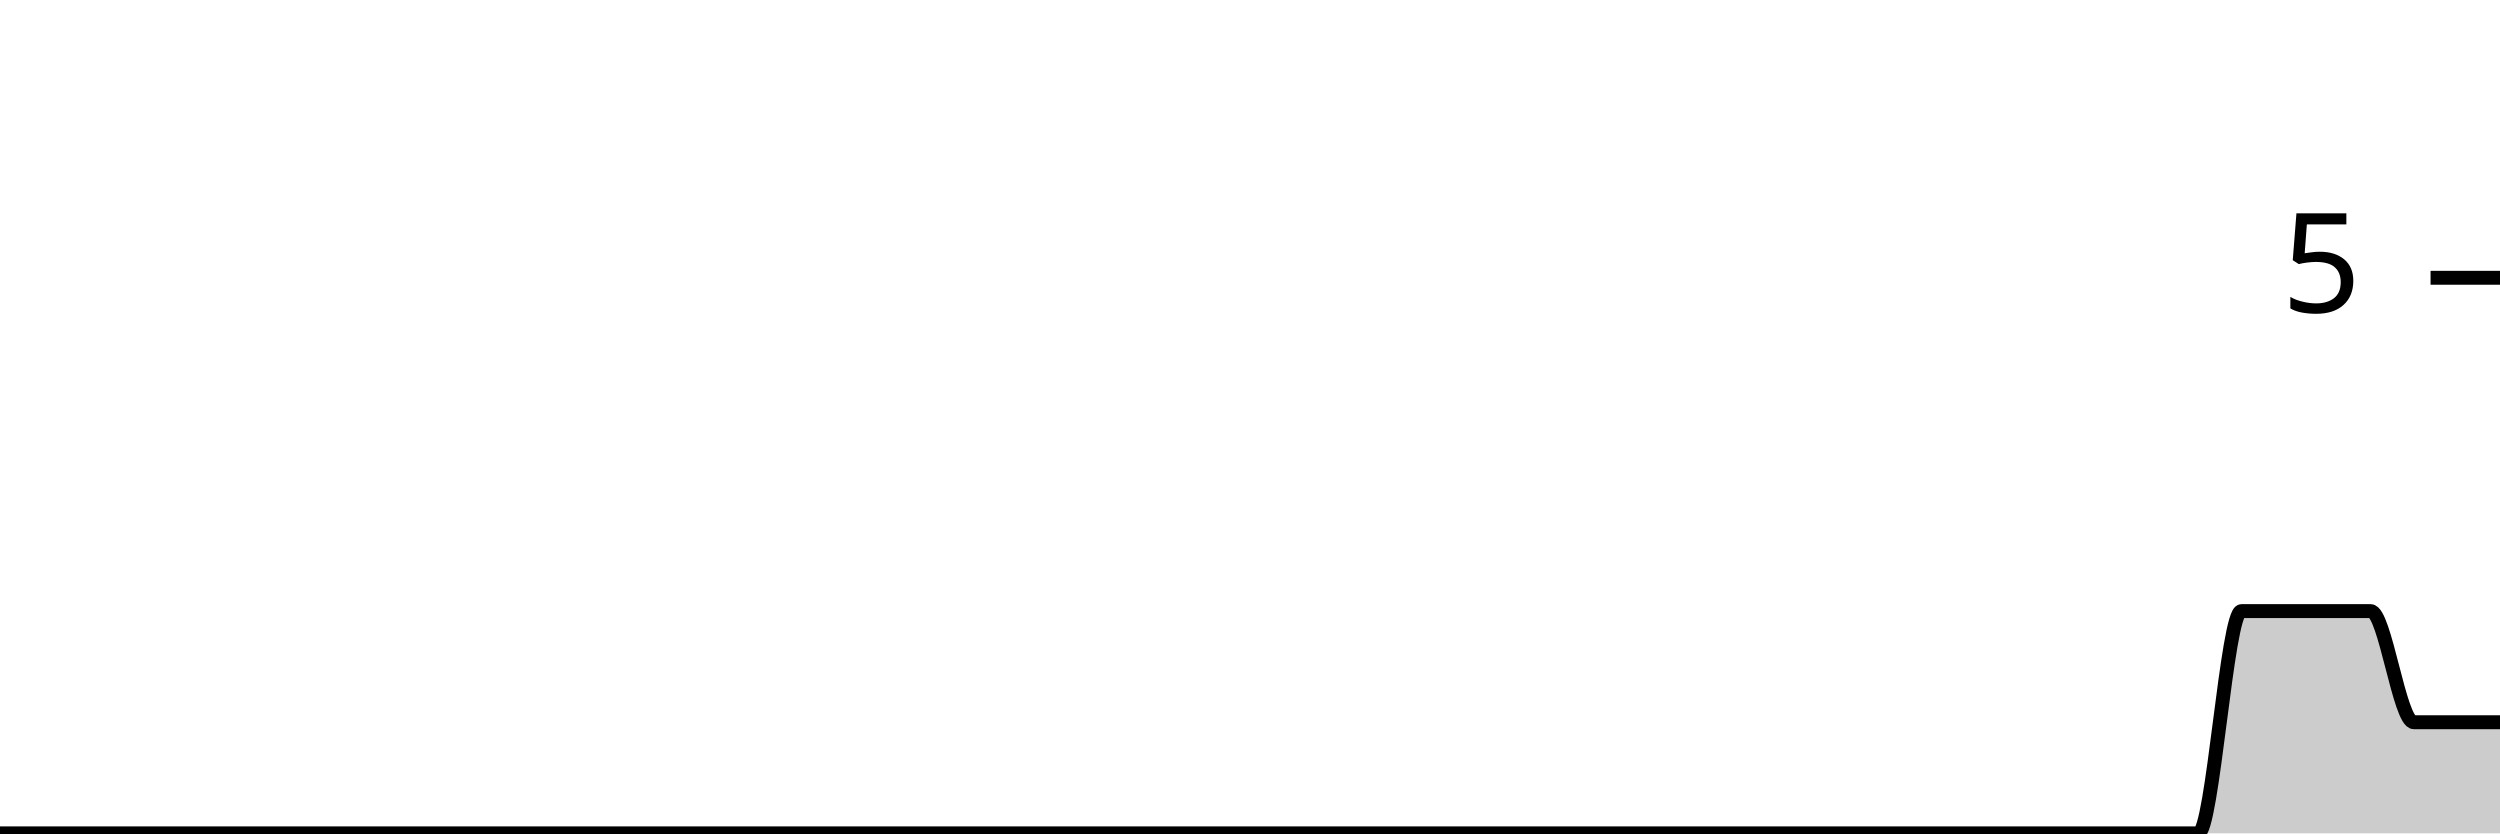
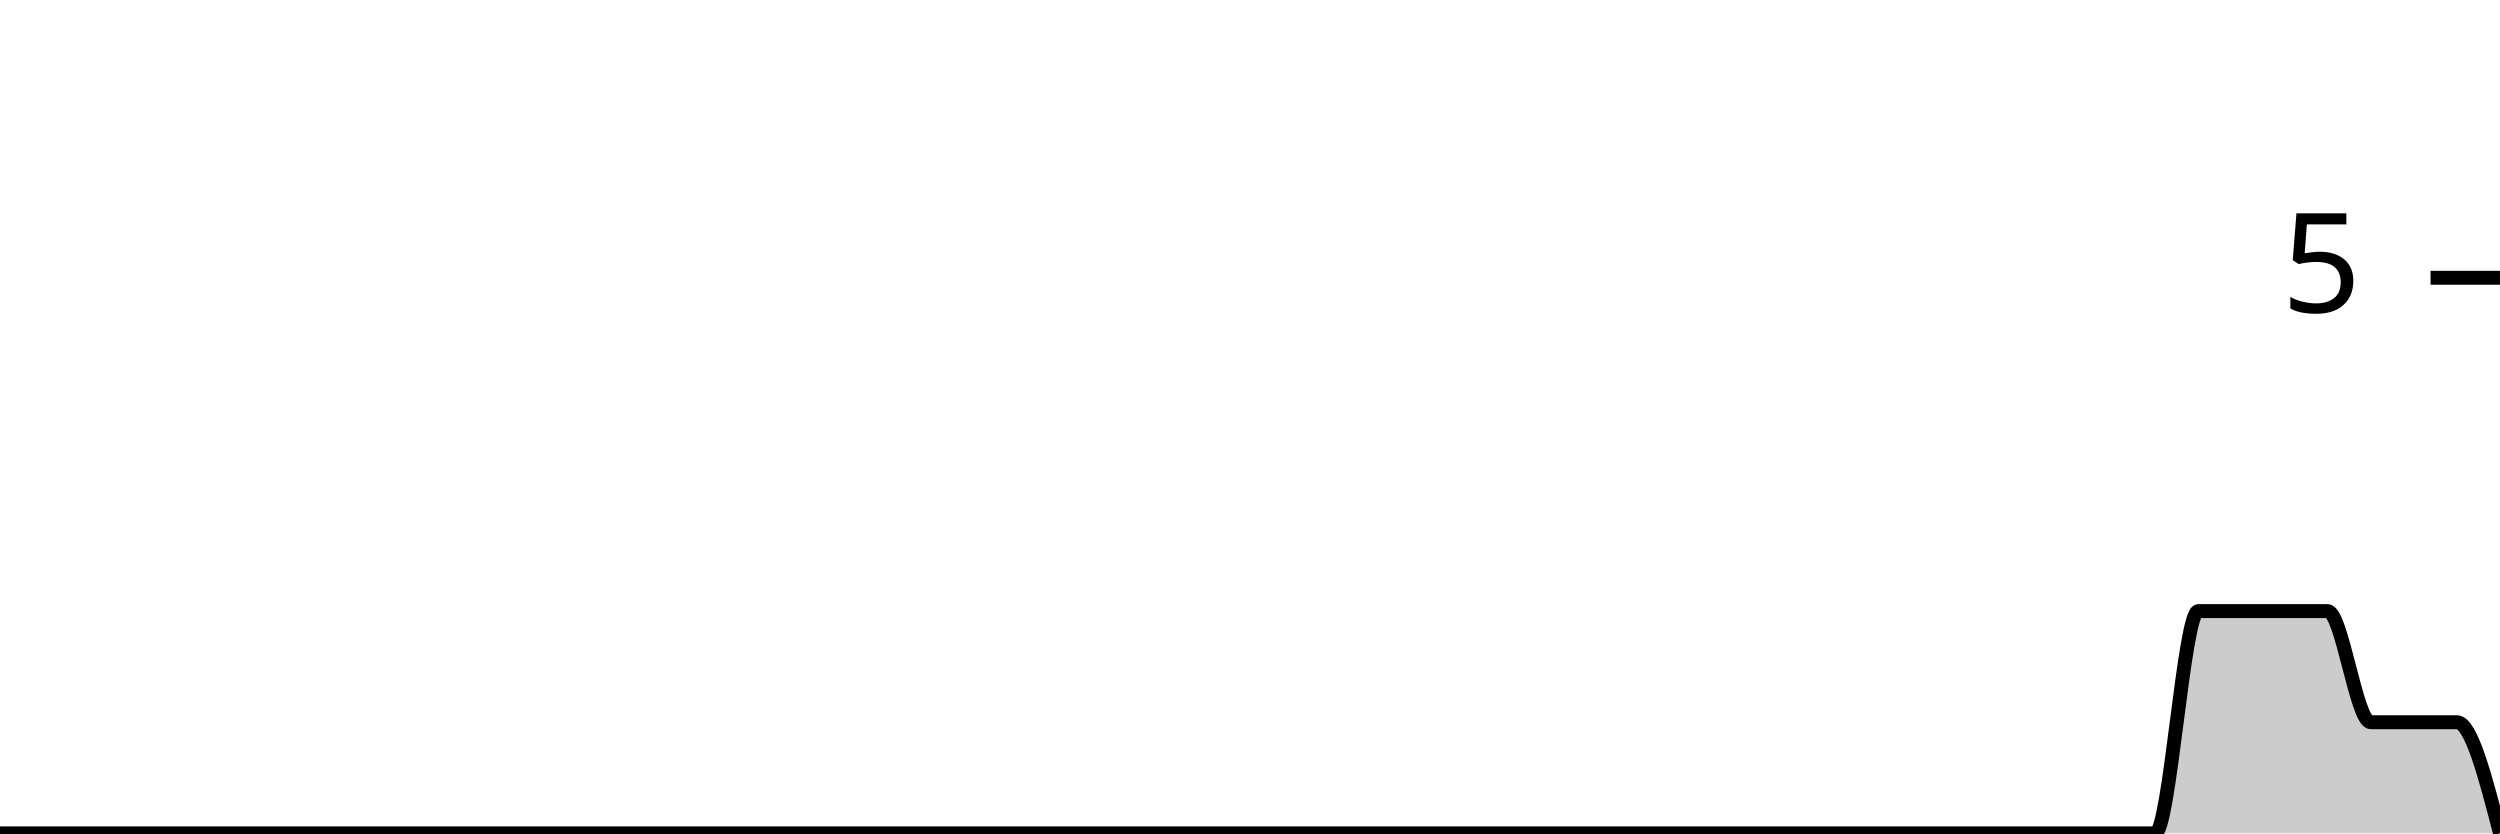
<svg xmlns="http://www.w3.org/2000/svg" viewBox="0 0 180 60">
  <g transform="translate(0,20)">
-     <path class="area" fill="rgba(0, 0, 0, 0.2)" d="M0,40C1.034,40,2.069,40,3.103,40C4.138,40,5.172,40,6.207,40C7.241,40,8.276,40,9.31,40C10.345,40,11.379,40,12.414,40C13.448,40,14.483,40,15.517,40C16.552,40,17.586,40,18.621,40C19.655,40,20.69,40,21.724,40C22.759,40,23.793,40,24.828,40C25.862,40,26.897,40,27.931,40C28.966,40,30,40,31.034,40C32.069,40,33.103,40,34.138,40C35.172,40,36.207,40,37.241,40C38.276,40,39.31,40,40.345,40C41.379,40,42.414,40,43.448,40C44.483,40,45.517,40,46.552,40C47.586,40,48.621,40,49.655,40C50.69,40,51.724,40,52.759,40C53.793,40,54.828,40,55.862,40C56.897,40,57.931,40,58.966,40C60,40,61.034,40,62.069,40C63.103,40,64.138,40,65.172,40C66.207,40,67.241,40,68.276,40C69.31,40,70.345,40,71.379,40C72.414,40,73.448,40,74.483,40C75.517,40,76.552,40,77.586,40C78.621,40,79.655,40,80.69,40C81.724,40,82.759,40,83.793,40C84.828,40,85.862,40,86.897,40C87.931,40,88.966,40,90,40C91.034,40,92.069,40,93.103,40C94.138,40,95.172,40,96.207,40C97.241,40,98.276,40,99.31,40C100.345,40,101.379,40,102.414,40C103.448,40,104.483,40,105.517,40C106.552,40,107.586,40,108.621,40C109.655,40,110.69,40,111.724,40C112.759,40,113.793,40,114.828,40C115.862,40,116.897,40,117.931,40C118.966,40,120,40,121.034,40C122.069,40,123.103,40,124.138,40C125.172,40,126.207,40,127.241,40C128.276,40,129.31,40,130.345,40C131.379,40,132.414,40,133.448,40C134.483,40,135.517,40,136.552,40C137.586,40,138.621,40,139.655,40C140.69,40,141.724,40,142.759,40C143.793,40,144.828,40,145.862,40C146.897,40,147.931,40,148.966,40C150,40,151.034,40,152.069,40C153.103,40,154.138,40,155.172,40C156.207,40,157.241,40,158.276,40C159.31,40,160.345,24,161.379,24C162.414,24,163.448,24,164.483,24C165.517,24,166.552,24,167.586,24C168.621,24,169.655,24,170.69,24C171.724,24,172.759,32,173.793,32C174.828,32,175.862,32,176.897,32C177.931,32,178.966,32,180,32L180,40C178.966,40,177.931,40,176.897,40C175.862,40,174.828,40,173.793,40C172.759,40,171.724,40,170.69,40C169.655,40,168.621,40,167.586,40C166.552,40,165.517,40,164.483,40C163.448,40,162.414,40,161.379,40C160.345,40,159.31,40,158.276,40C157.241,40,156.207,40,155.172,40C154.138,40,153.103,40,152.069,40C151.034,40,150,40,148.966,40C147.931,40,146.897,40,145.862,40C144.828,40,143.793,40,142.759,40C141.724,40,140.69,40,139.655,40C138.621,40,137.586,40,136.552,40C135.517,40,134.483,40,133.448,40C132.414,40,131.379,40,130.345,40C129.31,40,128.276,40,127.241,40C126.207,40,125.172,40,124.138,40C123.103,40,122.069,40,121.034,40C120,40,118.966,40,117.931,40C116.897,40,115.862,40,114.828,40C113.793,40,112.759,40,111.724,40C110.69,40,109.655,40,108.621,40C107.586,40,106.552,40,105.517,40C104.483,40,103.448,40,102.414,40C101.379,40,100.345,40,99.31,40C98.276,40,97.241,40,96.207,40C95.172,40,94.138,40,93.103,40C92.069,40,91.034,40,90,40C88.966,40,87.931,40,86.897,40C85.862,40,84.828,40,83.793,40C82.759,40,81.724,40,80.69,40C79.655,40,78.621,40,77.586,40C76.552,40,75.517,40,74.483,40C73.448,40,72.414,40,71.379,40C70.345,40,69.31,40,68.276,40C67.241,40,66.207,40,65.172,40C64.138,40,63.103,40,62.069,40C61.034,40,60,40,58.966,40C57.931,40,56.897,40,55.862,40C54.828,40,53.793,40,52.759,40C51.724,40,50.69,40,49.655,40C48.621,40,47.586,40,46.552,40C45.517,40,44.483,40,43.448,40C42.414,40,41.379,40,40.345,40C39.31,40,38.276,40,37.241,40C36.207,40,35.172,40,34.138,40C33.103,40,32.069,40,31.034,40C30,40,28.966,40,27.931,40C26.897,40,25.862,40,24.828,40C23.793,40,22.759,40,21.724,40C20.69,40,19.655,40,18.621,40C17.586,40,16.552,40,15.517,40C14.483,40,13.448,40,12.414,40C11.379,40,10.345,40,9.31,40C8.276,40,7.241,40,6.207,40C5.172,40,4.138,40,3.103,40C2.069,40,1.034,40,0,40Z" />
-     <path class="line" stroke="black" fill="none" d="M0,40C1.034,40,2.069,40,3.103,40C4.138,40,5.172,40,6.207,40C7.241,40,8.276,40,9.31,40C10.345,40,11.379,40,12.414,40C13.448,40,14.483,40,15.517,40C16.552,40,17.586,40,18.621,40C19.655,40,20.69,40,21.724,40C22.759,40,23.793,40,24.828,40C25.862,40,26.897,40,27.931,40C28.966,40,30,40,31.034,40C32.069,40,33.103,40,34.138,40C35.172,40,36.207,40,37.241,40C38.276,40,39.31,40,40.345,40C41.379,40,42.414,40,43.448,40C44.483,40,45.517,40,46.552,40C47.586,40,48.621,40,49.655,40C50.69,40,51.724,40,52.759,40C53.793,40,54.828,40,55.862,40C56.897,40,57.931,40,58.966,40C60,40,61.034,40,62.069,40C63.103,40,64.138,40,65.172,40C66.207,40,67.241,40,68.276,40C69.31,40,70.345,40,71.379,40C72.414,40,73.448,40,74.483,40C75.517,40,76.552,40,77.586,40C78.621,40,79.655,40,80.69,40C81.724,40,82.759,40,83.793,40C84.828,40,85.862,40,86.897,40C87.931,40,88.966,40,90,40C91.034,40,92.069,40,93.103,40C94.138,40,95.172,40,96.207,40C97.241,40,98.276,40,99.31,40C100.345,40,101.379,40,102.414,40C103.448,40,104.483,40,105.517,40C106.552,40,107.586,40,108.621,40C109.655,40,110.69,40,111.724,40C112.759,40,113.793,40,114.828,40C115.862,40,116.897,40,117.931,40C118.966,40,120,40,121.034,40C122.069,40,123.103,40,124.138,40C125.172,40,126.207,40,127.241,40C128.276,40,129.31,40,130.345,40C131.379,40,132.414,40,133.448,40C134.483,40,135.517,40,136.552,40C137.586,40,138.621,40,139.655,40C140.69,40,141.724,40,142.759,40C143.793,40,144.828,40,145.862,40C146.897,40,147.931,40,148.966,40C150,40,151.034,40,152.069,40C153.103,40,154.138,40,155.172,40C156.207,40,157.241,40,158.276,40C159.31,40,160.345,24,161.379,24C162.414,24,163.448,24,164.483,24C165.517,24,166.552,24,167.586,24C168.621,24,169.655,24,170.69,24C171.724,24,172.759,32,173.793,32C174.828,32,175.862,32,176.897,32C177.931,32,178.966,32,180,32" />
+     <path class="area" fill="rgba(0, 0, 0, 0.2)" d="M0,40C1.034,40,2.069,40,3.103,40C4.138,40,5.172,40,6.207,40C7.241,40,8.276,40,9.31,40C10.345,40,11.379,40,12.414,40C13.448,40,14.483,40,15.517,40C16.552,40,17.586,40,18.621,40C19.655,40,20.69,40,21.724,40C22.759,40,23.793,40,24.828,40C25.862,40,26.897,40,27.931,40C28.966,40,30,40,31.034,40C32.069,40,33.103,40,34.138,40C35.172,40,36.207,40,37.241,40C38.276,40,39.31,40,40.345,40C41.379,40,42.414,40,43.448,40C44.483,40,45.517,40,46.552,40C47.586,40,48.621,40,49.655,40C50.69,40,51.724,40,52.759,40C53.793,40,54.828,40,55.862,40C56.897,40,57.931,40,58.966,40C60,40,61.034,40,62.069,40C63.103,40,64.138,40,65.172,40C66.207,40,67.241,40,68.276,40C69.31,40,70.345,40,71.379,40C72.414,40,73.448,40,74.483,40C75.517,40,76.552,40,77.586,40C78.621,40,79.655,40,80.69,40C81.724,40,82.759,40,83.793,40C84.828,40,85.862,40,86.897,40C87.931,40,88.966,40,90,40C91.034,40,92.069,40,93.103,40C94.138,40,95.172,40,96.207,40C97.241,40,98.276,40,99.31,40C100.345,40,101.379,40,102.414,40C103.448,40,104.483,40,105.517,40C106.552,40,107.586,40,108.621,40C109.655,40,110.69,40,111.724,40C112.759,40,113.793,40,114.828,40C115.862,40,116.897,40,117.931,40C118.966,40,120,40,121.034,40C122.069,40,123.103,40,124.138,40C125.172,40,126.207,40,127.241,40C128.276,40,129.31,40,130.345,40C131.379,40,132.414,40,133.448,40C134.483,40,135.517,40,136.552,40C137.586,40,138.621,40,139.655,40C140.69,40,141.724,40,142.759,40C143.793,40,144.828,40,145.862,40C146.897,40,147.931,40,148.966,40C150,40,151.034,40,152.069,40C153.103,40,154.138,40,155.172,40C156.207,40,157.241,24,158.276,24C159.31,24,160.345,24,161.379,24C162.414,24,163.448,24,164.483,24C165.517,24,166.552,24,167.586,24C168.621,24,169.655,32,170.69,32C171.724,32,172.759,32,173.793,32C174.828,32,175.862,32,176.897,32C177.931,32,178.966,36,180,40L180,40C178.966,40,177.931,40,176.897,40C175.862,40,174.828,40,173.793,40C172.759,40,171.724,40,170.69,40C169.655,40,168.621,40,167.586,40C166.552,40,165.517,40,164.483,40C163.448,40,162.414,40,161.379,40C160.345,40,159.31,40,158.276,40C157.241,40,156.207,40,155.172,40C154.138,40,153.103,40,152.069,40C151.034,40,150,40,148.966,40C147.931,40,146.897,40,145.862,40C144.828,40,143.793,40,142.759,40C141.724,40,140.69,40,139.655,40C138.621,40,137.586,40,136.552,40C135.517,40,134.483,40,133.448,40C132.414,40,131.379,40,130.345,40C129.31,40,128.276,40,127.241,40C126.207,40,125.172,40,124.138,40C123.103,40,122.069,40,121.034,40C120,40,118.966,40,117.931,40C116.897,40,115.862,40,114.828,40C113.793,40,112.759,40,111.724,40C110.69,40,109.655,40,108.621,40C107.586,40,106.552,40,105.517,40C104.483,40,103.448,40,102.414,40C101.379,40,100.345,40,99.31,40C98.276,40,97.241,40,96.207,40C95.172,40,94.138,40,93.103,40C92.069,40,91.034,40,90,40C88.966,40,87.931,40,86.897,40C85.862,40,84.828,40,83.793,40C82.759,40,81.724,40,80.69,40C79.655,40,78.621,40,77.586,40C76.552,40,75.517,40,74.483,40C73.448,40,72.414,40,71.379,40C70.345,40,69.31,40,68.276,40C67.241,40,66.207,40,65.172,40C64.138,40,63.103,40,62.069,40C61.034,40,60,40,58.966,40C57.931,40,56.897,40,55.862,40C54.828,40,53.793,40,52.759,40C51.724,40,50.69,40,49.655,40C48.621,40,47.586,40,46.552,40C45.517,40,44.483,40,43.448,40C42.414,40,41.379,40,40.345,40C39.31,40,38.276,40,37.241,40C36.207,40,35.172,40,34.138,40C33.103,40,32.069,40,31.034,40C30,40,28.966,40,27.931,40C26.897,40,25.862,40,24.828,40C23.793,40,22.759,40,21.724,40C20.69,40,19.655,40,18.621,40C17.586,40,16.552,40,15.517,40C14.483,40,13.448,40,12.414,40C11.379,40,10.345,40,9.31,40C8.276,40,7.241,40,6.207,40C5.172,40,4.138,40,3.103,40C2.069,40,1.034,40,0,40Z" />
+     <path class="line" stroke="black" fill="none" d="M0,40C1.034,40,2.069,40,3.103,40C4.138,40,5.172,40,6.207,40C7.241,40,8.276,40,9.31,40C10.345,40,11.379,40,12.414,40C13.448,40,14.483,40,15.517,40C16.552,40,17.586,40,18.621,40C19.655,40,20.69,40,21.724,40C22.759,40,23.793,40,24.828,40C25.862,40,26.897,40,27.931,40C28.966,40,30,40,31.034,40C32.069,40,33.103,40,34.138,40C35.172,40,36.207,40,37.241,40C38.276,40,39.31,40,40.345,40C41.379,40,42.414,40,43.448,40C44.483,40,45.517,40,46.552,40C47.586,40,48.621,40,49.655,40C50.69,40,51.724,40,52.759,40C53.793,40,54.828,40,55.862,40C56.897,40,57.931,40,58.966,40C60,40,61.034,40,62.069,40C63.103,40,64.138,40,65.172,40C66.207,40,67.241,40,68.276,40C69.31,40,70.345,40,71.379,40C72.414,40,73.448,40,74.483,40C75.517,40,76.552,40,77.586,40C78.621,40,79.655,40,80.69,40C81.724,40,82.759,40,83.793,40C84.828,40,85.862,40,86.897,40C87.931,40,88.966,40,90,40C91.034,40,92.069,40,93.103,40C94.138,40,95.172,40,96.207,40C97.241,40,98.276,40,99.31,40C100.345,40,101.379,40,102.414,40C103.448,40,104.483,40,105.517,40C106.552,40,107.586,40,108.621,40C109.655,40,110.69,40,111.724,40C112.759,40,113.793,40,114.828,40C115.862,40,116.897,40,117.931,40C118.966,40,120,40,121.034,40C122.069,40,123.103,40,124.138,40C125.172,40,126.207,40,127.241,40C128.276,40,129.31,40,130.345,40C131.379,40,132.414,40,133.448,40C134.483,40,135.517,40,136.552,40C137.586,40,138.621,40,139.655,40C140.69,40,141.724,40,142.759,40C143.793,40,144.828,40,145.862,40C146.897,40,147.931,40,148.966,40C150,40,151.034,40,152.069,40C153.103,40,154.138,40,155.172,40C156.207,40,157.241,24,158.276,24C159.31,24,160.345,24,161.379,24C162.414,24,163.448,24,164.483,24C165.517,24,166.552,24,167.586,24C168.621,24,169.655,32,170.69,32C171.724,32,172.759,32,173.793,32C174.828,32,175.862,32,176.897,32C177.931,32,178.966,36,180,40" />
    <path class="axis-ceiling" stroke-width="1" stroke="black" fill="none" d="M175,0L180,0" />
    <text class="axis-ceiling-label" font-family="sans-serif" text-anchor="end" font-size="10px" x="170" y="2.5">5</text>
  </g>
</svg>
